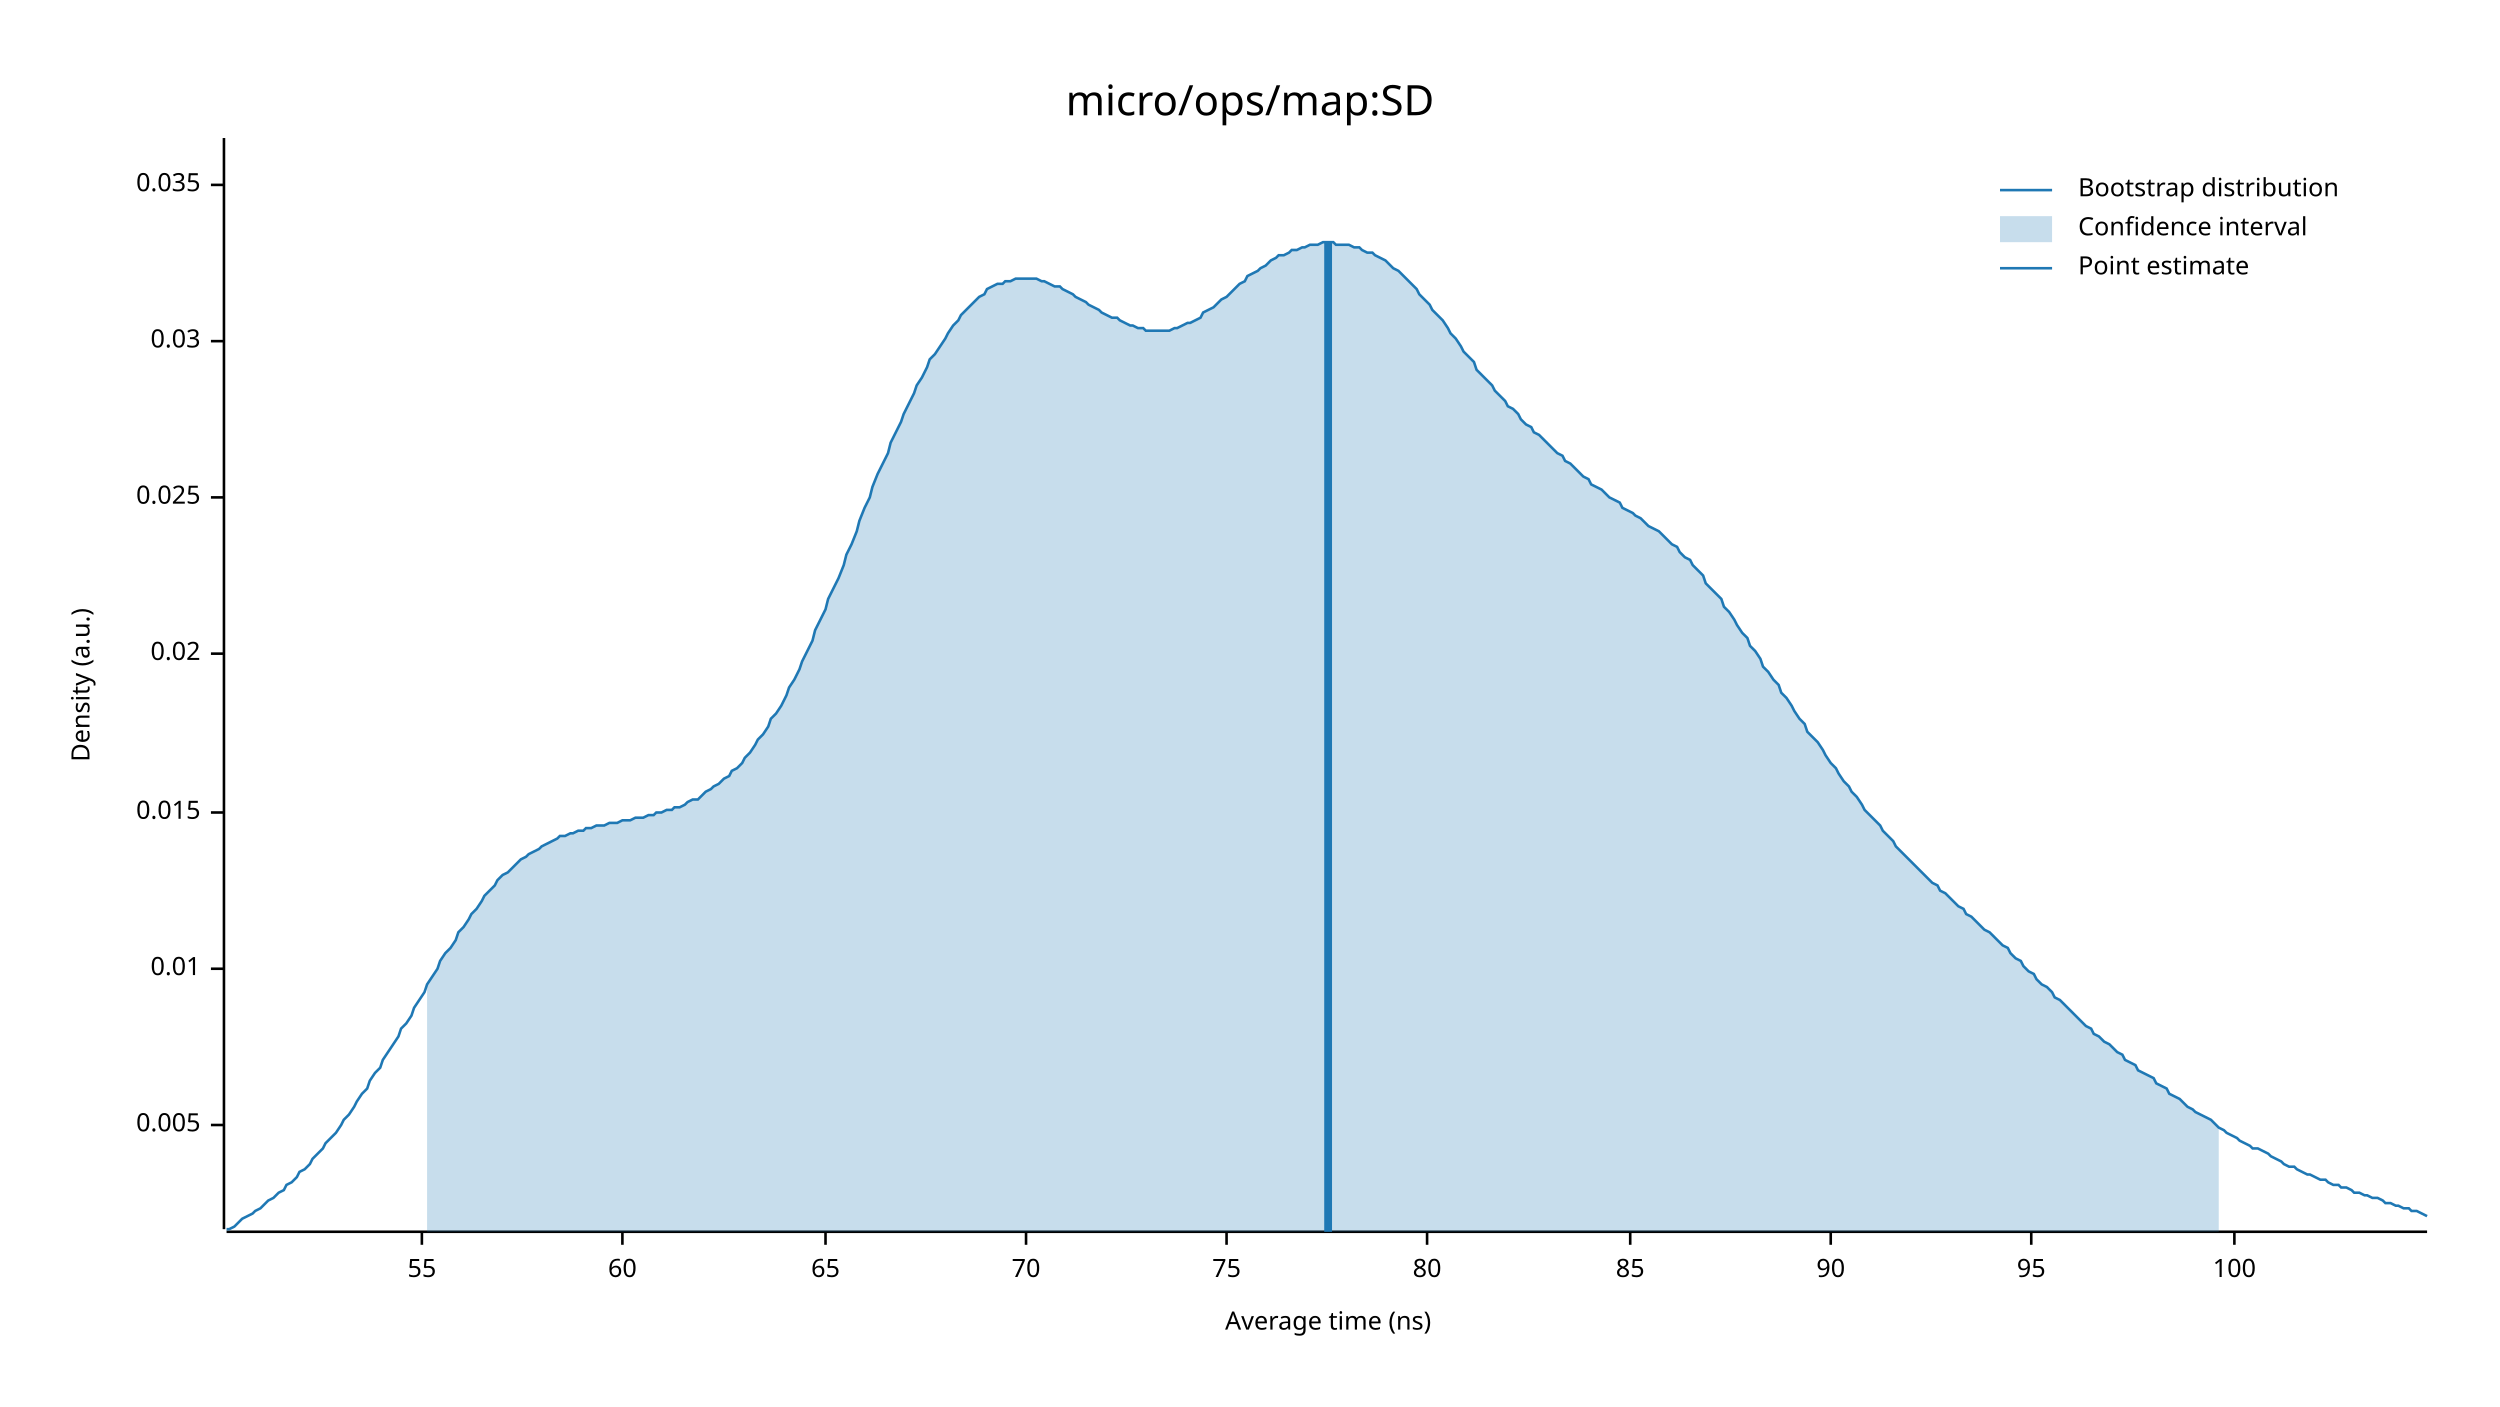
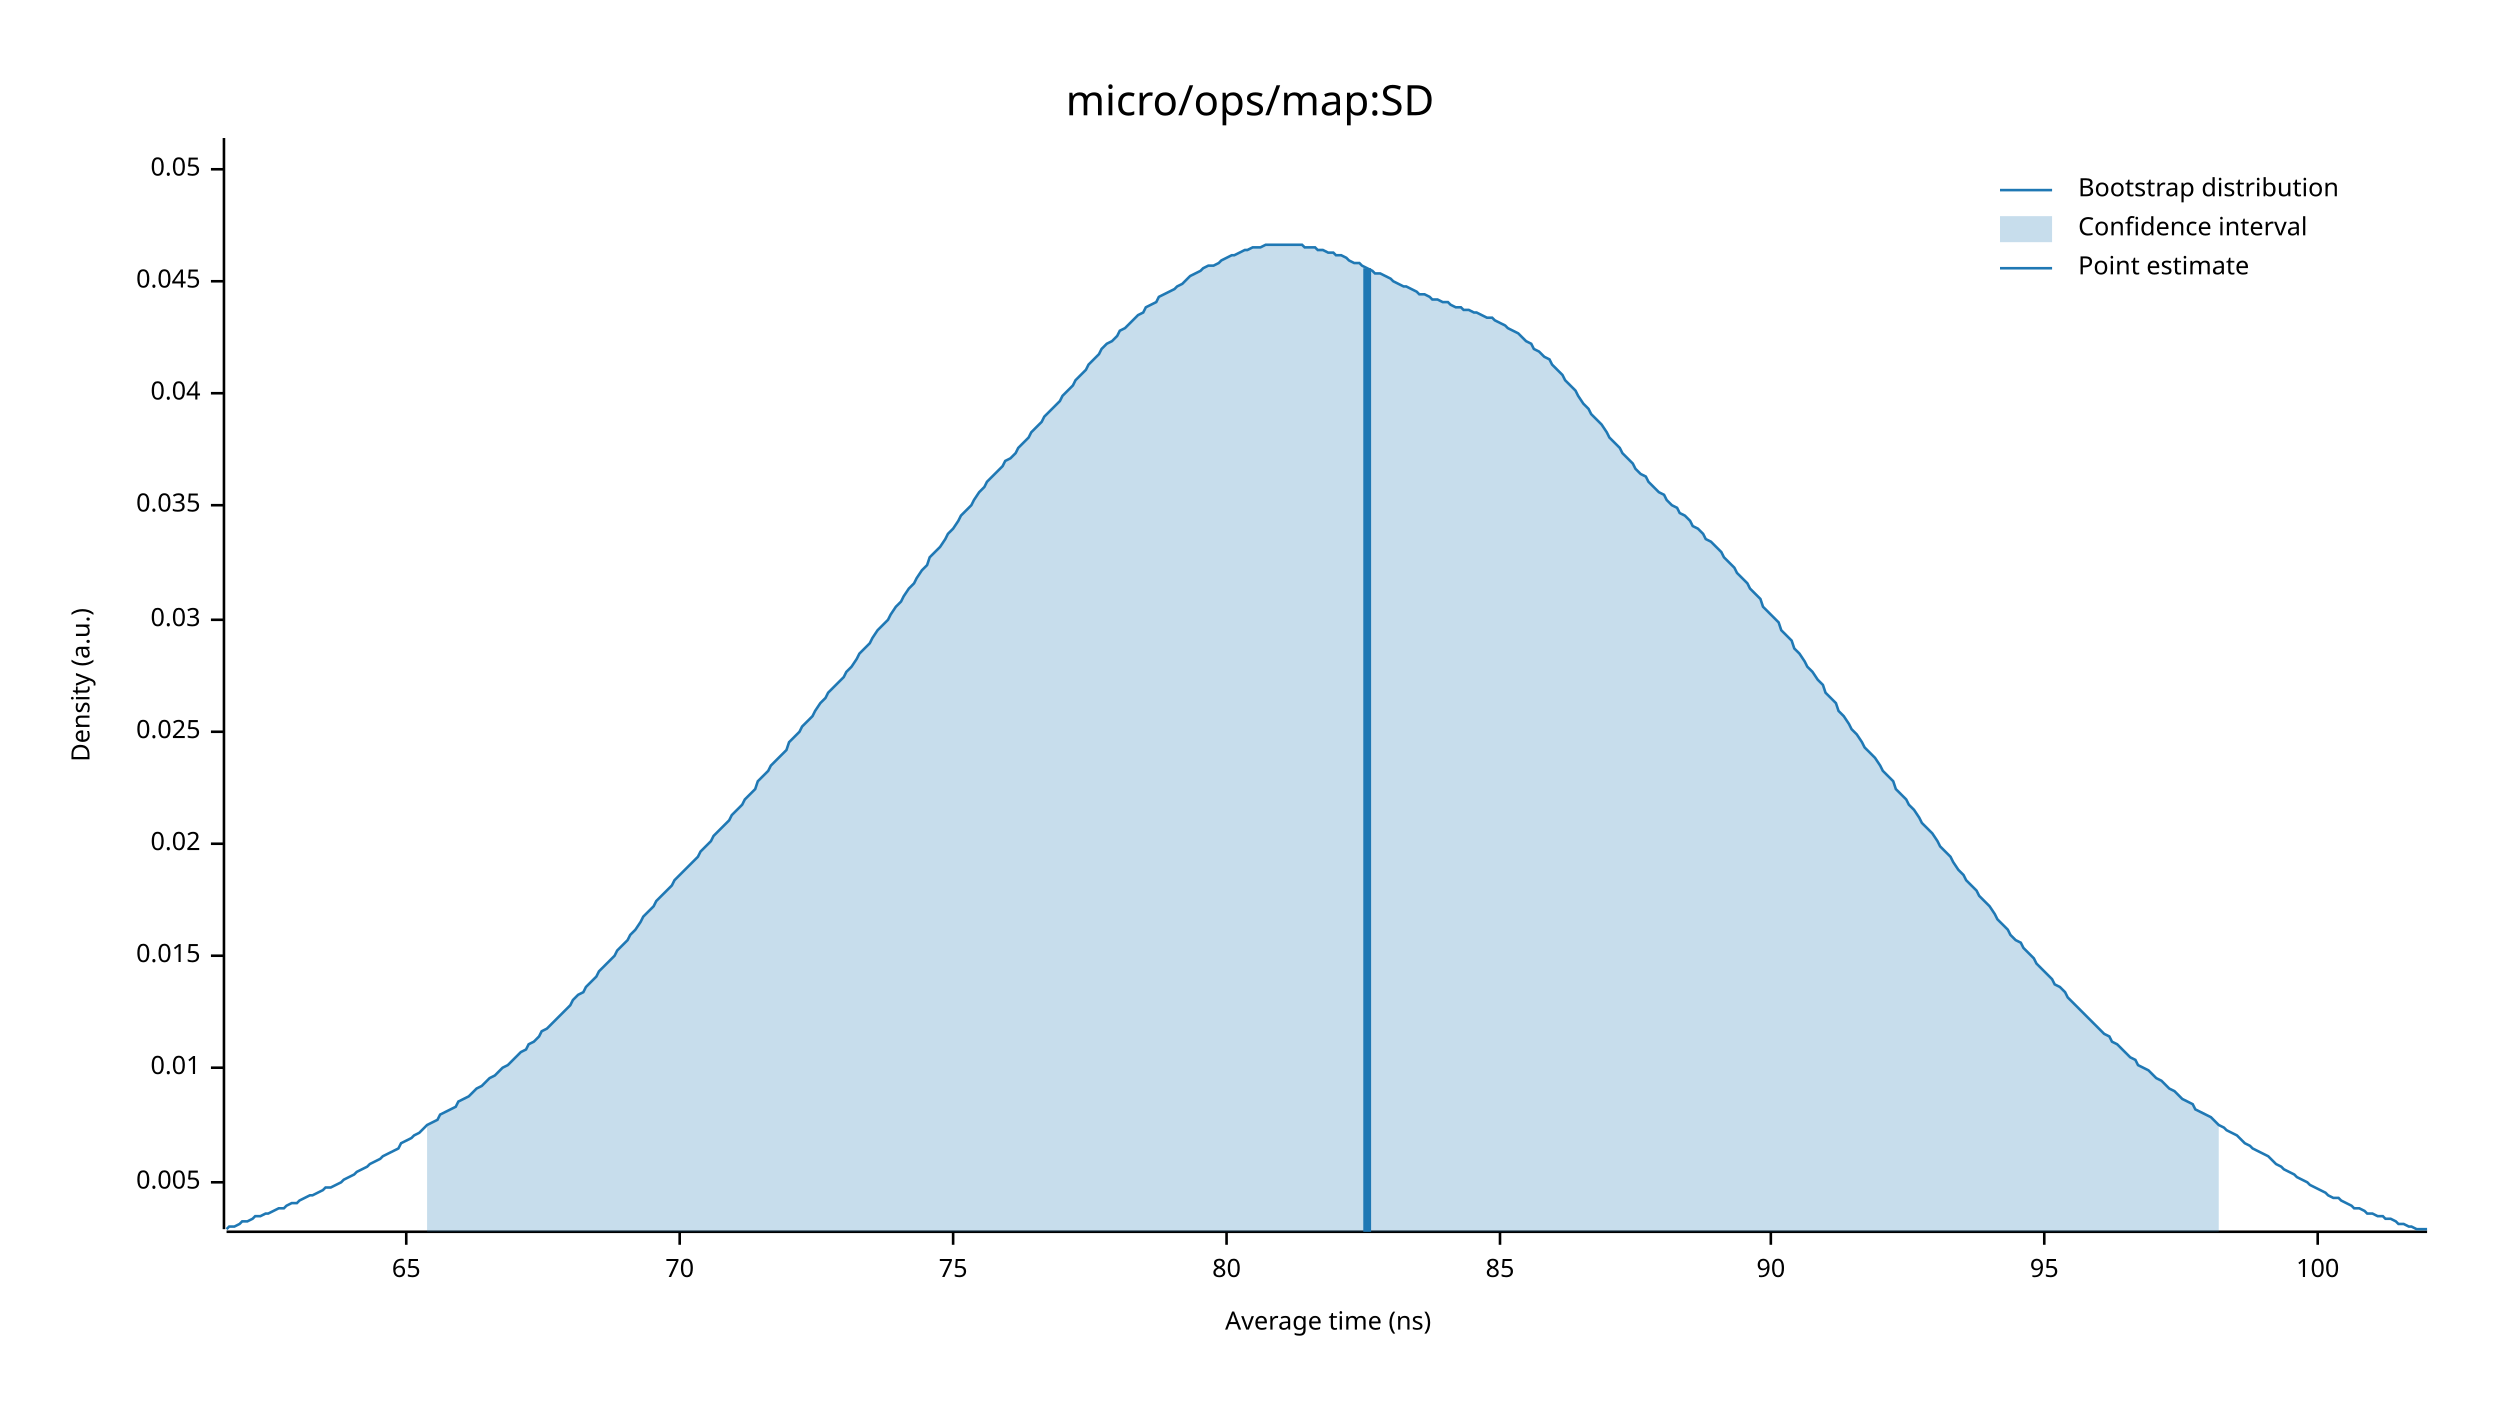
<svg xmlns="http://www.w3.org/2000/svg" width="960" height="540" viewBox="0 0 960 540">
  <text x="480" y="32" dy="0.76em" text-anchor="middle" font-family="sans-serif" font-size="16.129" opacity="1" fill="#000000">
micro/ops/map:SD
</text>
  <text x="27" y="263" dy="0.76em" text-anchor="middle" font-family="sans-serif" font-size="9.677" opacity="1" fill="#000000" transform="rotate(270, 27, 263)">
Density (a.u.)
</text>
  <text x="510" y="513" dy="-0.5ex" text-anchor="middle" font-family="sans-serif" font-size="9.677" opacity="1" fill="#000000">
Average time (ns)
</text>
  <polyline fill="none" opacity="1" stroke="#000000" stroke-width="1" points="86,53 86,472 " />
-   <text x="77" y="432" dy="0.5ex" text-anchor="end" font-family="sans-serif" font-size="9.677" opacity="1" fill="#000000">
+   <text x="77" y="454" dy="0.5ex" text-anchor="end" font-family="sans-serif" font-size="9.677" opacity="1" fill="#000000">
0.005
</text>
-   <polyline fill="none" opacity="1" stroke="#000000" stroke-width="1" points="81,432 86,432 " />
-   <text x="77" y="372" dy="0.5ex" text-anchor="end" font-family="sans-serif" font-size="9.677" opacity="1" fill="#000000">
+   <polyline fill="none" opacity="1" stroke="#000000" stroke-width="1" points="81,454 86,454 " />
+   <text x="77" y="410" dy="0.5ex" text-anchor="end" font-family="sans-serif" font-size="9.677" opacity="1" fill="#000000">
0.01
</text>
-   <polyline fill="none" opacity="1" stroke="#000000" stroke-width="1" points="81,372 86,372 " />
-   <text x="77" y="312" dy="0.5ex" text-anchor="end" font-family="sans-serif" font-size="9.677" opacity="1" fill="#000000">
+   <polyline fill="none" opacity="1" stroke="#000000" stroke-width="1" points="81,410 86,410 " />
+   <text x="77" y="367" dy="0.5ex" text-anchor="end" font-family="sans-serif" font-size="9.677" opacity="1" fill="#000000">
0.015
</text>
-   <polyline fill="none" opacity="1" stroke="#000000" stroke-width="1" points="81,312 86,312 " />
-   <text x="77" y="251" dy="0.5ex" text-anchor="end" font-family="sans-serif" font-size="9.677" opacity="1" fill="#000000">
+   <polyline fill="none" opacity="1" stroke="#000000" stroke-width="1" points="81,367 86,367 " />
+   <text x="77" y="324" dy="0.5ex" text-anchor="end" font-family="sans-serif" font-size="9.677" opacity="1" fill="#000000">
0.02
</text>
-   <polyline fill="none" opacity="1" stroke="#000000" stroke-width="1" points="81,251 86,251 " />
-   <text x="77" y="191" dy="0.5ex" text-anchor="end" font-family="sans-serif" font-size="9.677" opacity="1" fill="#000000">
+   <polyline fill="none" opacity="1" stroke="#000000" stroke-width="1" points="81,324 86,324 " />
+   <text x="77" y="281" dy="0.5ex" text-anchor="end" font-family="sans-serif" font-size="9.677" opacity="1" fill="#000000">
0.025
</text>
-   <polyline fill="none" opacity="1" stroke="#000000" stroke-width="1" points="81,191 86,191 " />
-   <text x="77" y="131" dy="0.5ex" text-anchor="end" font-family="sans-serif" font-size="9.677" opacity="1" fill="#000000">
+   <polyline fill="none" opacity="1" stroke="#000000" stroke-width="1" points="81,281 86,281 " />
+   <text x="77" y="238" dy="0.5ex" text-anchor="end" font-family="sans-serif" font-size="9.677" opacity="1" fill="#000000">
0.03
</text>
-   <polyline fill="none" opacity="1" stroke="#000000" stroke-width="1" points="81,131 86,131 " />
-   <text x="77" y="71" dy="0.5ex" text-anchor="end" font-family="sans-serif" font-size="9.677" opacity="1" fill="#000000">
+   <polyline fill="none" opacity="1" stroke="#000000" stroke-width="1" points="81,238 86,238 " />
+   <text x="77" y="194" dy="0.5ex" text-anchor="end" font-family="sans-serif" font-size="9.677" opacity="1" fill="#000000">
0.035
</text>
-   <polyline fill="none" opacity="1" stroke="#000000" stroke-width="1" points="81,71 86,71 " />
+   <polyline fill="none" opacity="1" stroke="#000000" stroke-width="1" points="81,194 86,194 " />
+   <text x="77" y="151" dy="0.5ex" text-anchor="end" font-family="sans-serif" font-size="9.677" opacity="1" fill="#000000">
+ 0.04
+ </text>
+   <polyline fill="none" opacity="1" stroke="#000000" stroke-width="1" points="81,151 86,151 " />
+   <text x="77" y="108" dy="0.5ex" text-anchor="end" font-family="sans-serif" font-size="9.677" opacity="1" fill="#000000">
+ 0.045
+ </text>
+   <polyline fill="none" opacity="1" stroke="#000000" stroke-width="1" points="81,108 86,108 " />
+   <text x="77" y="65" dy="0.5ex" text-anchor="end" font-family="sans-serif" font-size="9.677" opacity="1" fill="#000000">
+ 0.05
+ </text>
+   <polyline fill="none" opacity="1" stroke="#000000" stroke-width="1" points="81,65 86,65 " />
  <polyline fill="none" opacity="1" stroke="#000000" stroke-width="1" points="87,473 932,473 " />
-   <text x="162" y="483" dy="0.76em" text-anchor="middle" font-family="sans-serif" font-size="9.677" opacity="1" fill="#000000">
- 55
- </text>
-   <polyline fill="none" opacity="1" stroke="#000000" stroke-width="1" points="162,473 162,478 " />
-   <text x="239" y="483" dy="0.76em" text-anchor="middle" font-family="sans-serif" font-size="9.677" opacity="1" fill="#000000">
- 60
- </text>
-   <polyline fill="none" opacity="1" stroke="#000000" stroke-width="1" points="239,473 239,478 " />
-   <text x="317" y="483" dy="0.76em" text-anchor="middle" font-family="sans-serif" font-size="9.677" opacity="1" fill="#000000">
+   <text x="156" y="483" dy="0.76em" text-anchor="middle" font-family="sans-serif" font-size="9.677" opacity="1" fill="#000000">
65
</text>
-   <polyline fill="none" opacity="1" stroke="#000000" stroke-width="1" points="317,473 317,478 " />
-   <text x="394" y="483" dy="0.76em" text-anchor="middle" font-family="sans-serif" font-size="9.677" opacity="1" fill="#000000">
+   <polyline fill="none" opacity="1" stroke="#000000" stroke-width="1" points="156,473 156,478 " />
+   <text x="261" y="483" dy="0.76em" text-anchor="middle" font-family="sans-serif" font-size="9.677" opacity="1" fill="#000000">
70
</text>
-   <polyline fill="none" opacity="1" stroke="#000000" stroke-width="1" points="394,473 394,478 " />
-   <text x="471" y="483" dy="0.76em" text-anchor="middle" font-family="sans-serif" font-size="9.677" opacity="1" fill="#000000">
+   <polyline fill="none" opacity="1" stroke="#000000" stroke-width="1" points="261,473 261,478 " />
+   <text x="366" y="483" dy="0.76em" text-anchor="middle" font-family="sans-serif" font-size="9.677" opacity="1" fill="#000000">
75
</text>
-   <polyline fill="none" opacity="1" stroke="#000000" stroke-width="1" points="471,473 471,478 " />
-   <text x="548" y="483" dy="0.76em" text-anchor="middle" font-family="sans-serif" font-size="9.677" opacity="1" fill="#000000">
+   <polyline fill="none" opacity="1" stroke="#000000" stroke-width="1" points="366,473 366,478 " />
+   <text x="471" y="483" dy="0.76em" text-anchor="middle" font-family="sans-serif" font-size="9.677" opacity="1" fill="#000000">
80
</text>
-   <polyline fill="none" opacity="1" stroke="#000000" stroke-width="1" points="548,473 548,478 " />
-   <text x="626" y="483" dy="0.76em" text-anchor="middle" font-family="sans-serif" font-size="9.677" opacity="1" fill="#000000">
+   <polyline fill="none" opacity="1" stroke="#000000" stroke-width="1" points="471,473 471,478 " />
+   <text x="576" y="483" dy="0.76em" text-anchor="middle" font-family="sans-serif" font-size="9.677" opacity="1" fill="#000000">
85
</text>
-   <polyline fill="none" opacity="1" stroke="#000000" stroke-width="1" points="626,473 626,478 " />
-   <text x="703" y="483" dy="0.76em" text-anchor="middle" font-family="sans-serif" font-size="9.677" opacity="1" fill="#000000">
+   <polyline fill="none" opacity="1" stroke="#000000" stroke-width="1" points="576,473 576,478 " />
+   <text x="680" y="483" dy="0.76em" text-anchor="middle" font-family="sans-serif" font-size="9.677" opacity="1" fill="#000000">
90
</text>
-   <polyline fill="none" opacity="1" stroke="#000000" stroke-width="1" points="703,473 703,478 " />
-   <text x="780" y="483" dy="0.76em" text-anchor="middle" font-family="sans-serif" font-size="9.677" opacity="1" fill="#000000">
+   <polyline fill="none" opacity="1" stroke="#000000" stroke-width="1" points="680,473 680,478 " />
+   <text x="785" y="483" dy="0.76em" text-anchor="middle" font-family="sans-serif" font-size="9.677" opacity="1" fill="#000000">
95
</text>
-   <polyline fill="none" opacity="1" stroke="#000000" stroke-width="1" points="780,473 780,478 " />
-   <text x="858" y="483" dy="0.76em" text-anchor="middle" font-family="sans-serif" font-size="9.677" opacity="1" fill="#000000">
+   <polyline fill="none" opacity="1" stroke="#000000" stroke-width="1" points="785,473 785,478 " />
+   <text x="890" y="483" dy="0.76em" text-anchor="middle" font-family="sans-serif" font-size="9.677" opacity="1" fill="#000000">
100
</text>
-   <polyline fill="none" opacity="1" stroke="#000000" stroke-width="1" points="858,473 858,478 " />
-   <polyline fill="none" opacity="1" stroke="#1F78B4" stroke-width="1" points="87,472 88,472 90,471 92,469 93,468 95,467 97,466 98,465 100,464 102,462 103,461 105,460 107,458 109,457 110,455 112,454 114,452 115,450 117,449 119,447 120,445 122,443 124,441 125,439 127,437 129,435 131,432 132,430 134,428 136,425 137,423 139,420 141,418 142,415 144,412 146,410 147,407 149,404 151,401 153,398 154,395 156,393 158,390 159,387 161,384 163,381 164,378 166,375 168,372 169,369 171,366 173,364 175,361 176,358 178,356 180,353 181,351 183,349 185,346 186,344 188,342 190,340 191,338 193,336 195,335 197,333 198,332 200,330 202,329 203,328 205,327 207,326 208,325 210,324 212,323 214,322 215,321 217,321 219,320 220,320 222,319 224,319 225,318 227,318 229,317 230,317 232,317 234,316 236,316 237,316 239,315 241,315 242,315 244,314 246,314 247,314 249,313 251,313 252,312 254,312 256,311 258,311 259,310 261,310 263,309 264,308 266,307 268,307 269,306 271,304 273,303 274,302 276,301 278,299 280,298 281,296 283,295 285,293 286,291 288,289 290,286 291,284 293,282 295,279 296,276 298,274 300,271 302,267 303,264 305,261 307,257 308,254 310,250 312,246 313,242 315,238 317,234 318,230 320,226 322,222 324,217 325,213 327,209 329,204 330,200 332,195 334,191 335,187 337,182 339,178 341,174 342,170 344,166 346,162 347,159 349,155 351,151 352,148 354,145 356,141 357,138 359,136 361,133 363,130 364,128 366,125 368,123 369,121 371,119 373,117 374,116 376,114 378,113 379,111 381,110 383,109 385,109 386,108 388,108 390,107 391,107 393,107 395,107 396,107 398,107 400,108 401,108 403,109 405,110 407,110 408,111 410,112 412,113 413,114 415,115 417,116 418,117 420,118 422,119 423,120 425,121 427,122 429,122 430,123 432,124 434,125 435,125 437,126 439,126 440,127 442,127 444,127 445,127 447,127 449,127 451,126 452,126 454,125 456,124 457,124 459,123 461,122 462,120 464,119 466,118 468,116 469,115 471,114 473,112 474,111 476,109 478,108 479,106 481,105 483,104 484,103 486,102 488,100 490,99 491,98 493,98 495,97 496,96 498,96 500,95 501,95 503,94 505,94 506,94 508,93 510,93 512,93 513,94 515,94 517,94 518,94 520,95 522,95 523,96 525,97 527,97 528,98 530,99 532,100 534,102 535,103 537,104 539,106 540,107 542,109 544,111 545,113 547,115 549,117 550,119 552,121 554,123 556,126 557,128 559,130 561,133 562,135 564,137 566,139 567,142 569,144 571,146 573,148 574,150 576,152 578,154 579,156 581,157 583,159 584,161 586,163 588,164 589,166 591,167 593,169 595,171 596,172 598,174 600,175 601,177 603,178 605,180 606,181 608,183 610,184 611,186 613,187 615,188 617,190 618,191 620,192 622,193 623,195 625,196 627,197 628,198 630,199 632,201 633,202 635,203 637,204 639,206 640,207 642,209 644,210 645,212 647,214 649,215 650,217 652,219 654,221 655,224 657,226 659,228 661,230 662,233 664,235 666,238 667,240 669,243 671,245 672,248 674,250 676,253 677,256 679,258 681,261 683,263 684,266 686,268 688,271 689,273 691,276 693,278 694,281 696,283 698,285 700,288 701,290 703,293 705,295 706,297 708,300 710,302 711,304 713,306 715,309 716,311 718,313 720,315 722,317 723,319 725,321 727,323 728,325 730,327 732,329 733,330 735,332 737,334 738,335 740,337 742,339 744,340 745,342 747,343 749,345 750,346 752,348 754,349 755,351 757,352 759,354 760,355 762,357 764,358 766,360 767,361 769,363 771,364 772,366 774,368 776,369 777,371 779,373 781,374 782,376 784,378 786,379 788,381 789,383 791,384 793,386 794,387 796,389 798,391 799,392 801,394 803,395 804,397 806,398 808,400 810,401 811,402 813,404 815,405 816,407 818,408 820,409 821,411 823,412 825,413 827,414 828,416 830,417 832,418 833,420 835,421 837,422 838,423 840,425 842,426 843,427 845,428 847,429 849,430 850,431 852,433 854,434 855,435 857,436 859,437 860,438 862,439 864,440 865,441 867,441 869,442 871,443 872,444 874,445 876,446 877,447 879,448 881,448 882,449 884,450 886,451 887,451 889,452 891,453 893,453 894,454 896,455 898,455 899,456 901,456 903,457 904,458 906,458 908,459 909,459 911,460 913,460 915,461 916,462 918,462 920,463 921,463 923,464 925,464 926,465 928,465 930,466 932,467 " />
-   <polygon opacity="0.25" fill="#1F78B4" points="164,378 166,375 168,372 169,369 171,366 173,364 175,361 176,358 178,356 180,353 181,351 183,349 185,346 186,344 188,342 190,340 191,338 193,336 195,335 197,333 198,332 200,330 202,329 203,328 205,327 207,326 208,325 210,324 212,323 214,322 215,321 217,321 219,320 220,320 222,319 224,319 225,318 227,318 229,317 230,317 232,317 234,316 236,316 237,316 239,315 241,315 242,315 244,314 246,314 247,314 249,313 251,313 252,312 254,312 256,311 258,311 259,310 261,310 263,309 264,308 266,307 268,307 269,306 271,304 273,303 274,302 276,301 278,299 280,298 281,296 283,295 285,293 286,291 288,289 290,286 291,284 293,282 295,279 296,276 298,274 300,271 302,267 303,264 305,261 307,257 308,254 310,250 312,246 313,242 315,238 317,234 318,230 320,226 322,222 324,217 325,213 327,209 329,204 330,200 332,195 334,191 335,187 337,182 339,178 341,174 342,170 344,166 346,162 347,159 349,155 351,151 352,148 354,145 356,141 357,138 359,136 361,133 363,130 364,128 366,125 368,123 369,121 371,119 373,117 374,116 376,114 378,113 379,111 381,110 383,109 385,109 386,108 388,108 390,107 391,107 393,107 395,107 396,107 398,107 400,108 401,108 403,109 405,110 407,110 408,111 410,112 412,113 413,114 415,115 417,116 418,117 420,118 422,119 423,120 425,121 427,122 429,122 430,123 432,124 434,125 435,125 437,126 439,126 440,127 442,127 444,127 445,127 447,127 449,127 451,126 452,126 454,125 456,124 457,124 459,123 461,122 462,120 464,119 466,118 468,116 469,115 471,114 473,112 474,111 476,109 478,108 479,106 481,105 483,104 484,103 486,102 488,100 490,99 491,98 493,98 495,97 496,96 498,96 500,95 501,95 503,94 505,94 506,94 508,93 510,93 512,93 513,94 515,94 517,94 518,94 520,95 522,95 523,96 525,97 527,97 528,98 530,99 532,100 534,102 535,103 537,104 539,106 540,107 542,109 544,111 545,113 547,115 549,117 550,119 552,121 554,123 556,126 557,128 559,130 561,133 562,135 564,137 566,139 567,142 569,144 571,146 573,148 574,150 576,152 578,154 579,156 581,157 583,159 584,161 586,163 588,164 589,166 591,167 593,169 595,171 596,172 598,174 600,175 601,177 603,178 605,180 606,181 608,183 610,184 611,186 613,187 615,188 617,190 618,191 620,192 622,193 623,195 625,196 627,197 628,198 630,199 632,201 633,202 635,203 637,204 639,206 640,207 642,209 644,210 645,212 647,214 649,215 650,217 652,219 654,221 655,224 657,226 659,228 661,230 662,233 664,235 666,238 667,240 669,243 671,245 672,248 674,250 676,253 677,256 679,258 681,261 683,263 684,266 686,268 688,271 689,273 691,276 693,278 694,281 696,283 698,285 700,288 701,290 703,293 705,295 706,297 708,300 710,302 711,304 713,306 715,309 716,311 718,313 720,315 722,317 723,319 725,321 727,323 728,325 730,327 732,329 733,330 735,332 737,334 738,335 740,337 742,339 744,340 745,342 747,343 749,345 750,346 752,348 754,349 755,351 757,352 759,354 760,355 762,357 764,358 766,360 767,361 769,363 771,364 772,366 774,368 776,369 777,371 779,373 781,374 782,376 784,378 786,379 788,381 789,383 791,384 793,386 794,387 796,389 798,391 799,392 801,394 803,395 804,397 806,398 808,400 810,401 811,402 813,404 815,405 816,407 818,408 820,409 821,411 823,412 825,413 827,414 828,416 830,417 832,418 833,420 835,421 837,422 838,423 840,425 842,426 843,427 845,428 847,429 849,430 850,431 852,433 852,473 164,473 " />
-   <polyline fill="none" opacity="1" stroke="#1F78B4" stroke-width="3" points="510,473 510,93 " />
+   <polyline fill="none" opacity="1" stroke="#000000" stroke-width="1" points="890,473 890,478 " />
+   <polyline fill="none" opacity="1" stroke="#1F78B4" stroke-width="1" points="87,472 88,471 90,471 92,470 93,469 95,469 97,468 98,467 100,467 102,466 103,466 105,465 107,464 109,464 110,463 112,462 114,462 115,461 117,460 119,459 120,459 122,458 124,457 125,456 127,456 129,455 131,454 132,453 134,452 136,451 137,450 139,449 141,448 142,447 144,446 146,445 147,444 149,443 151,442 153,441 154,439 156,438 158,437 159,436 161,435 163,433 164,432 166,431 168,430 169,428 171,427 173,426 175,425 176,423 178,422 180,421 181,420 183,418 185,417 186,416 188,414 190,413 191,412 193,410 195,409 197,407 198,406 200,404 202,403 203,401 205,400 207,398 208,396 210,395 212,393 214,391 215,390 217,388 219,386 220,384 222,382 224,381 225,379 227,377 229,375 230,373 232,371 234,369 236,367 237,365 239,363 241,361 242,359 244,357 246,354 247,352 249,350 251,348 252,346 254,344 256,342 258,340 259,338 261,336 263,334 264,333 266,331 268,329 269,327 271,325 273,323 274,321 276,319 278,317 280,315 281,313 283,311 285,309 286,307 288,305 290,303 291,300 293,298 295,296 296,294 298,292 300,290 302,288 303,285 305,283 307,281 308,279 310,277 312,275 313,273 315,270 317,268 318,266 320,264 322,262 324,260 325,258 327,256 329,253 330,251 332,249 334,247 335,245 337,242 339,240 341,238 342,236 344,233 346,231 347,229 349,226 351,224 352,222 354,219 356,217 357,214 359,212 361,210 363,207 364,205 366,203 368,200 369,198 371,196 373,194 374,192 376,189 378,187 379,185 381,183 383,181 385,179 386,177 388,176 390,174 391,172 393,170 395,168 396,166 398,164 400,162 401,160 403,158 405,156 407,154 408,152 410,150 412,148 413,146 415,144 417,142 418,140 420,138 422,136 423,134 425,132 427,131 429,129 430,127 432,126 434,124 435,123 437,121 439,120 440,118 442,117 444,116 445,114 447,113 449,112 451,111 452,110 454,109 456,107 457,106 459,105 461,104 462,103 464,102 466,102 468,101 469,100 471,99 473,98 474,98 476,97 478,96 479,96 481,95 483,95 484,95 486,94 488,94 490,94 491,94 493,94 495,94 496,94 498,94 500,94 501,95 503,95 505,95 506,96 508,96 510,97 512,97 513,98 515,98 517,99 518,100 520,101 522,101 523,102 525,103 527,104 528,105 530,105 532,106 534,107 535,108 537,109 539,110 540,110 542,111 544,112 545,113 547,113 549,114 550,115 552,115 554,116 556,116 557,117 559,118 561,118 562,119 564,119 566,120 567,120 569,121 571,122 573,122 574,123 576,124 578,125 579,126 581,127 583,128 584,129 586,131 588,132 589,134 591,135 593,137 595,138 596,140 598,142 600,144 601,146 603,148 605,150 606,152 608,155 610,157 611,159 613,161 615,163 617,166 618,168 620,170 622,172 623,174 625,176 627,178 628,180 630,182 632,183 633,185 635,187 637,189 639,190 640,192 642,194 644,195 645,197 647,198 649,200 650,202 652,203 654,205 655,207 657,208 659,210 661,212 662,214 664,216 666,218 667,220 669,222 671,224 672,226 674,228 676,230 677,233 679,235 681,237 683,239 684,242 686,244 688,246 689,249 691,251 693,254 694,256 696,258 698,261 700,263 701,266 703,268 705,270 706,273 708,275 710,278 711,280 713,282 715,285 716,287 718,289 720,291 722,294 723,296 725,298 727,300 728,303 730,305 732,307 733,309 735,311 737,314 738,316 740,318 742,320 744,323 745,325 747,327 749,329 750,331 752,334 754,336 755,338 757,340 759,342 760,344 762,346 764,348 766,351 767,353 769,355 771,357 772,359 774,361 776,362 777,364 779,366 781,368 782,370 784,372 786,374 788,376 789,378 791,379 793,381 794,383 796,385 798,387 799,388 801,390 803,392 804,393 806,395 808,397 810,398 811,400 813,401 815,403 816,404 818,406 820,407 821,409 823,410 825,411 827,413 828,414 830,415 832,417 833,418 835,419 837,421 838,422 840,423 842,424 843,426 845,427 847,428 849,429 850,430 852,432 854,433 855,434 857,435 859,436 860,437 862,439 864,440 865,441 867,442 869,443 871,444 872,445 874,447 876,448 877,449 879,450 881,451 882,452 884,453 886,454 887,455 889,456 891,457 893,458 894,459 896,460 898,460 899,461 901,462 903,463 904,464 906,464 908,465 909,466 911,466 913,467 915,467 916,468 918,468 920,469 921,470 923,470 925,471 926,471 928,472 930,472 932,472 " />
+   <polygon opacity="0.25" fill="#1F78B4" points="164,432 166,431 168,430 169,428 171,427 173,426 175,425 176,423 178,422 180,421 181,420 183,418 185,417 186,416 188,414 190,413 191,412 193,410 195,409 197,407 198,406 200,404 202,403 203,401 205,400 207,398 208,396 210,395 212,393 214,391 215,390 217,388 219,386 220,384 222,382 224,381 225,379 227,377 229,375 230,373 232,371 234,369 236,367 237,365 239,363 241,361 242,359 244,357 246,354 247,352 249,350 251,348 252,346 254,344 256,342 258,340 259,338 261,336 263,334 264,333 266,331 268,329 269,327 271,325 273,323 274,321 276,319 278,317 280,315 281,313 283,311 285,309 286,307 288,305 290,303 291,300 293,298 295,296 296,294 298,292 300,290 302,288 303,285 305,283 307,281 308,279 310,277 312,275 313,273 315,270 317,268 318,266 320,264 322,262 324,260 325,258 327,256 329,253 330,251 332,249 334,247 335,245 337,242 339,240 341,238 342,236 344,233 346,231 347,229 349,226 351,224 352,222 354,219 356,217 357,214 359,212 361,210 363,207 364,205 366,203 368,200 369,198 371,196 373,194 374,192 376,189 378,187 379,185 381,183 383,181 385,179 386,177 388,176 390,174 391,172 393,170 395,168 396,166 398,164 400,162 401,160 403,158 405,156 407,154 408,152 410,150 412,148 413,146 415,144 417,142 418,140 420,138 422,136 423,134 425,132 427,131 429,129 430,127 432,126 434,124 435,123 437,121 439,120 440,118 442,117 444,116 445,114 447,113 449,112 451,111 452,110 454,109 456,107 457,106 459,105 461,104 462,103 464,102 466,102 468,101 469,100 471,99 473,98 474,98 476,97 478,96 479,96 481,95 483,95 484,95 486,94 488,94 490,94 491,94 493,94 495,94 496,94 498,94 500,94 501,95 503,95 505,95 506,96 508,96 510,97 512,97 513,98 515,98 517,99 518,100 520,101 522,101 523,102 525,103 527,104 528,105 530,105 532,106 534,107 535,108 537,109 539,110 540,110 542,111 544,112 545,113 547,113 549,114 550,115 552,115 554,116 556,116 557,117 559,118 561,118 562,119 564,119 566,120 567,120 569,121 571,122 573,122 574,123 576,124 578,125 579,126 581,127 583,128 584,129 586,131 588,132 589,134 591,135 593,137 595,138 596,140 598,142 600,144 601,146 603,148 605,150 606,152 608,155 610,157 611,159 613,161 615,163 617,166 618,168 620,170 622,172 623,174 625,176 627,178 628,180 630,182 632,183 633,185 635,187 637,189 639,190 640,192 642,194 644,195 645,197 647,198 649,200 650,202 652,203 654,205 655,207 657,208 659,210 661,212 662,214 664,216 666,218 667,220 669,222 671,224 672,226 674,228 676,230 677,233 679,235 681,237 683,239 684,242 686,244 688,246 689,249 691,251 693,254 694,256 696,258 698,261 700,263 701,266 703,268 705,270 706,273 708,275 710,278 711,280 713,282 715,285 716,287 718,289 720,291 722,294 723,296 725,298 727,300 728,303 730,305 732,307 733,309 735,311 737,314 738,316 740,318 742,320 744,323 745,325 747,327 749,329 750,331 752,334 754,336 755,338 757,340 759,342 760,344 762,346 764,348 766,351 767,353 769,355 771,357 772,359 774,361 776,362 777,364 779,366 781,368 782,370 784,372 786,374 788,376 789,378 791,379 793,381 794,383 796,385 798,387 799,388 801,390 803,392 804,393 806,395 808,397 810,398 811,400 813,401 815,403 816,404 818,406 820,407 821,409 823,410 825,411 827,413 828,414 830,415 832,417 833,418 835,419 837,421 838,422 840,423 842,424 843,426 845,427 847,428 849,429 850,430 852,432 852,473 164,473 " />
+   <polyline fill="none" opacity="1" stroke="#1F78B4" stroke-width="3" points="525,473 525,103 " />
  <text x="798" y="68" dy="0.76em" text-anchor="start" font-family="sans-serif" font-size="9.677" opacity="1" fill="#000000">
Bootstrap distribution
</text>
  <text x="798" y="83" dy="0.76em" text-anchor="start" font-family="sans-serif" font-size="9.677" opacity="1" fill="#000000">
Confidence interval
</text>
  <text x="798" y="98" dy="0.76em" text-anchor="start" font-family="sans-serif" font-size="9.677" opacity="1" fill="#000000">
Point estimate
</text>
  <polyline fill="none" opacity="1" stroke="#1F78B4" stroke-width="1" points="768,73 788,73 " />
  <rect x="768" y="83" width="20" height="10" opacity="0.25" fill="#1F78B4" stroke="none" />
  <polyline fill="none" opacity="1" stroke="#1F78B4" stroke-width="1" points="768,103 788,103 " />
</svg>
